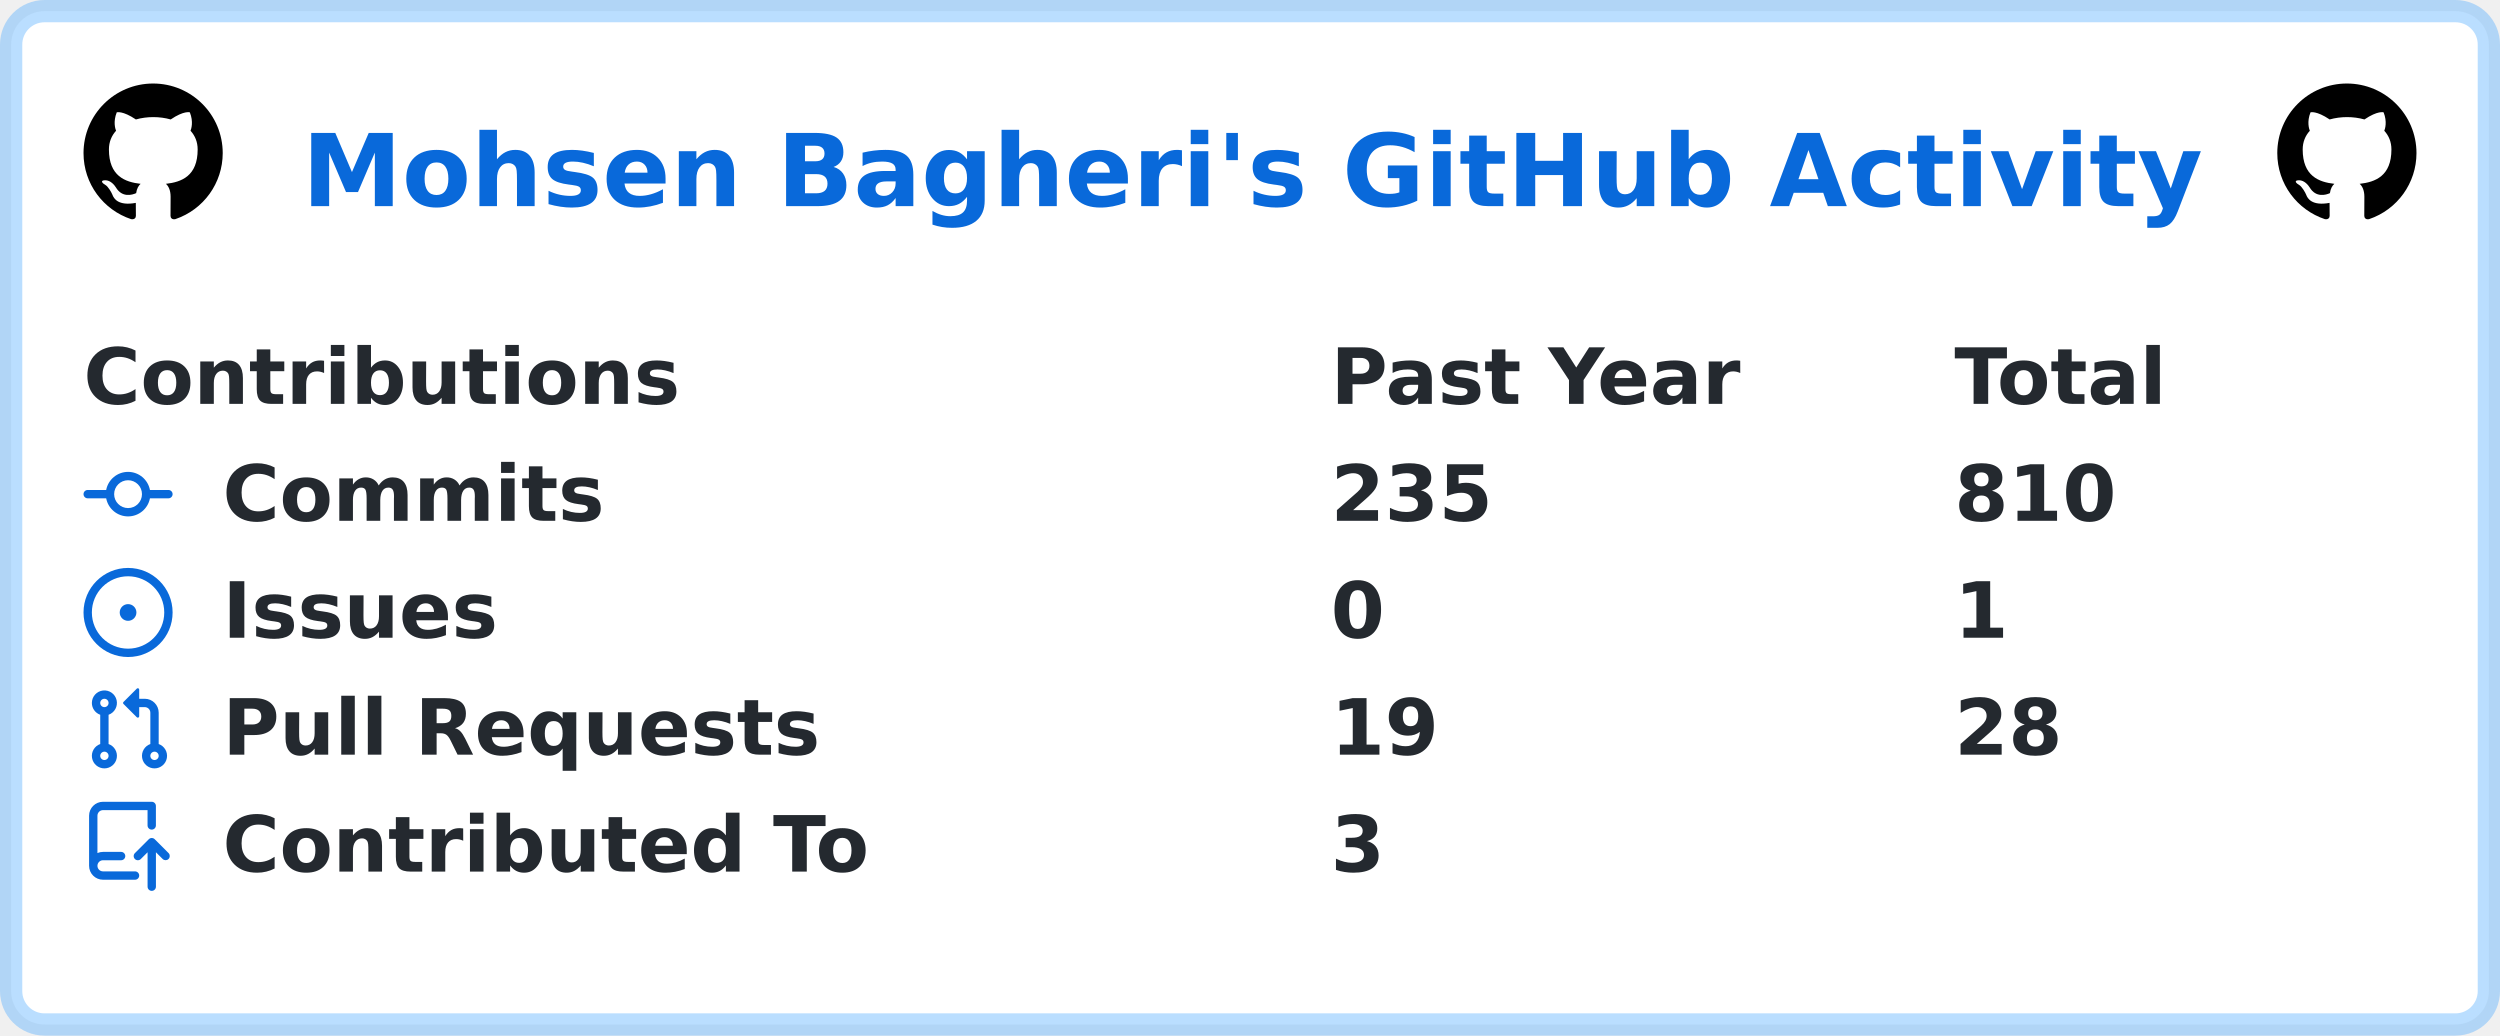
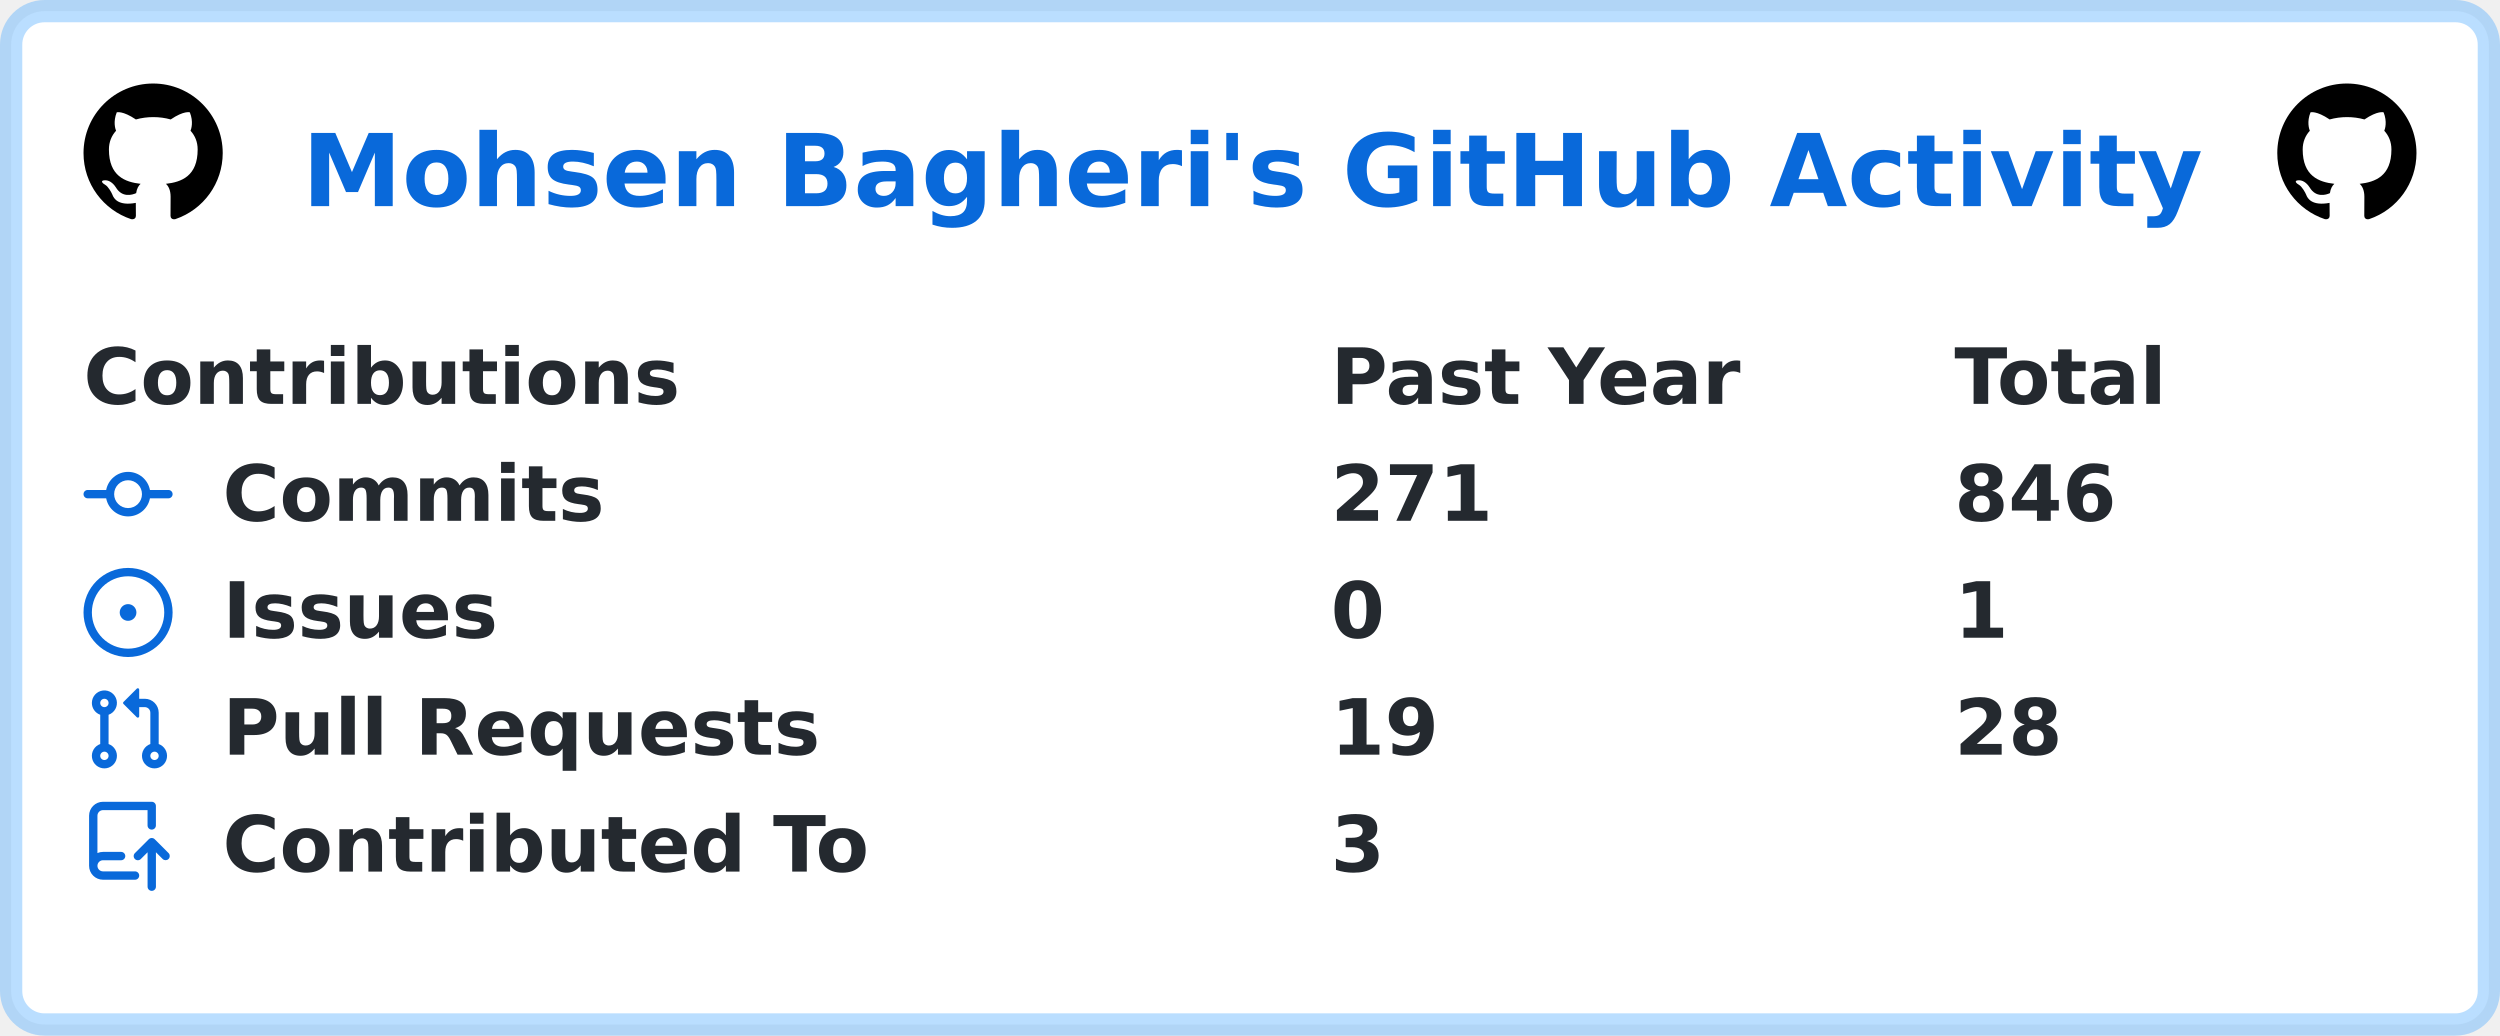
<svg xmlns="http://www.w3.org/2000/svg" width="449" height="186" viewBox="0 0 449 186" lang="en" xml:lang="en">
  <rect x="2" y="2" stroke-width="4" rx="6" width="445" height="182" stroke="rgba(84,174,255,0.4)" fill="#ffffff" />
  <g font-weight="600" font-size="110pt" font-family="Verdana,Geneva,DejaVu Sans,sans-serif" text-rendering="geometricPrecision">
    <text x="441" y="301" lengthAdjust="spacingAndGlyphs" textLength="2760" transform="scale(0.123)" fill="#0969da">Mohsen Bagheri's GitHub Activity</text>
    <svg x="15" y="15" width="25" height="25" viewBox="0 0 16 16">
      <path fill="#000000" fill-rule="evenodd" d="M8 0C3.58 0 0 3.58 0 8c0 3.54 2.29 6.53 5.47 7.59.4.07.55-.17.55-.38 0-.19-.01-.82-.01-1.49-2.01.37-2.53-.49-2.69-.94-.09-.23-.48-.94-.82-1.13-.28-.15-.68-.52-.01-.53.63-.01 1.08.58 1.23.82.72 1.21 1.87.87 2.33.66.07-.52.28-.87.51-1.07-1.78-.2-3.64-.89-3.64-3.95 0-.87.31-1.59.82-2.15-.08-.2-.36-1.02.08-2.12 0 0 .67-.21 2.2.82.64-.18 1.32-.27 2-.27.68 0 1.36.09 2 .27 1.53-1.04 2.2-.82 2.2-.82.44 1.1.16 1.92.08 2.12.51.56.82 1.27.82 2.15 0 3.07-1.87 3.75-3.65 3.95.29.25.54.73.54 1.48 0 1.07-.01 1.93-.01 2.2 0 .21.15.46.55.38A8.013 8.013 0 0016 8c0-4.42-3.58-8-8-8z" />
    </svg>
    <svg x="409" y="15" width="25" height="25" viewBox="0 0 16 16">
      <path fill="#000000" fill-rule="evenodd" d="M8 0C3.58 0 0 3.58 0 8c0 3.54 2.29 6.53 5.47 7.59.4.07.55-.17.55-.38 0-.19-.01-.82-.01-1.49-2.01.37-2.53-.49-2.69-.94-.09-.23-.48-.94-.82-1.13-.28-.15-.68-.52-.01-.53.63-.01 1.08.58 1.23.82.72 1.21 1.87.87 2.33.66.07-.52.28-.87.51-1.07-1.78-.2-3.64-.89-3.64-3.95 0-.87.31-1.59.82-2.15-.08-.2-.36-1.02.08-2.12 0 0 .67-.21 2.2.82.64-.18 1.32-.27 2-.27.68 0 1.36.09 2 .27 1.53-1.04 2.2-.82 2.2-.82.44 1.1.16 1.92.08 2.12.51.56.82 1.27.82 2.15 0 3.07-1.87 3.75-3.65 3.95.29.25.54.73.54 1.48 0 1.07-.01 1.93-.01 2.2 0 .21.15.46.55.38A8.013 8.013 0 0016 8c0-4.42-3.58-8-8-8z" />
    </svg>
    <g transform="translate(0, 60)" fill="#24292f">
      <g transform="translate(15, 0)">
        <g transform="scale(0.095)">
          <text x="0" y="132" textLength="1112" lengthAdjust="spacingAndGlyphs">Contributions</text>
          <text x="2358" y="132" textLength="774" lengthAdjust="spacingAndGlyphs">Past Year</text>
          <text x="3537" y="132" textLength="414" lengthAdjust="spacingAndGlyphs">Total</text>
        </g>
      </g>
      <g transform="translate(15, 21)">
        <path fill="#0969da" fill-rule="evenodd" d="M10.5 7.75a2.5 2.5 0 11-5 0 2.5 2.5 0 015 0zm1.43.75a4.002 4.002 0 01-7.86 0H.75a.75.75 0 110-1.5h3.32a4.001 4.001 0 017.86 0h3.32a.75.75 0 110 1.5h-3.32z" />
        <g transform="scale(0.095)">
          <text lengthAdjust="spacingAndGlyphs" textLength="734" x="263" y="132">Commits</text>
-           <text lengthAdjust="spacingAndGlyphs" textLength="315" x="2358" y="132">235</text>
-           <text lengthAdjust="spacingAndGlyphs" textLength="315" x="3537" y="132">810</text>
+           <text lengthAdjust="spacingAndGlyphs" textLength="315" x="2358" y="132">271</text>
+           <text lengthAdjust="spacingAndGlyphs" textLength="315" x="3537" y="132">846</text>
        </g>
      </g>
      <g transform="translate(15, 42)">
        <path fill="#0969da" d="M8 9.5a1.5 1.5 0 100-3 1.5 1.5 0 000 3z" />
        <path fill="#0969da" fill-rule="evenodd" d="M8 0a8 8 0 100 16A8 8 0 008 0zM1.5 8a6.5 6.5 0 1113 0 6.5 6.5 0 01-13 0z" />
        <g transform="scale(0.095)">
          <text lengthAdjust="spacingAndGlyphs" textLength="512" x="263" y="132">Issues</text>
          <text lengthAdjust="spacingAndGlyphs" textLength="105" x="2358" y="132">0</text>
          <text lengthAdjust="spacingAndGlyphs" textLength="105" x="3537" y="132">1</text>
        </g>
      </g>
      <g transform="translate(15, 63)">
        <path fill="#0969da" fill-rule="evenodd" d="M7.177 3.073L9.573.677A.25.25 0 0110 .854v4.792a.25.25 0 01-.427.177L7.177 3.427a.25.25 0 010-.354zM3.75 2.5a.75.75 0 100 1.5.75.75 0 000-1.5zm-2.25.75a2.25 2.25 0 113 2.122v5.256a2.251 2.251 0 11-1.5 0V5.372A2.25 2.25 0 011.5 3.25zM11 2.5h-1V4h1a1 1 0 011 1v5.628a2.251 2.251 0 101.5 0V5A2.5 2.5 0 0011 2.5zm1 10.25a.75.75 0 111.5 0 .75.75 0 01-1.5 0zM3.75 12a.75.75 0 100 1.5.75.75 0 000-1.5z" />
        <g transform="scale(0.095)">
          <text lengthAdjust="spacingAndGlyphs" textLength="1113" x="263" y="132">Pull Requests</text>
          <text lengthAdjust="spacingAndGlyphs" textLength="210" x="2358" y="132">19</text>
          <text lengthAdjust="spacingAndGlyphs" textLength="210" x="3537" y="132">28</text>
        </g>
      </g>
      <g transform="translate(15, 84)">
        <path fill="#0969da" fill-rule="evenodd" d="M1 2.5A2.5 2.5 0 013.5 0h8.75a.75.75 0 01.75.75v3.5a.75.75 0 01-1.5 0V1.5h-8a1 1 0 00-1 1v6.708A2.492 2.492 0 013.5 9h3.25a.75.75 0 010 1.5H3.5a1 1 0 100 2h5.75a.75.75 0 010 1.5H3.5A2.5 2.5 0 011 11.5v-9zm13.23 7.79a.75.75 0 001.06-1.06l-2.505-2.505a.75.75 0 00-1.06 0L9.22 9.229a.75.75 0 001.06 1.061l1.225-1.224v6.184a.75.75 0 001.5 0V9.066l1.224 1.224z" />
        <g transform="scale(0.095)">
          <text lengthAdjust="spacingAndGlyphs" textLength="1234" x="263" y="132">Contributed To</text>
          <text lengthAdjust="spacingAndGlyphs" textLength="105" x="2358" y="132">3</text>
        </g>
      </g>
    </g>
  </g>
</svg>
